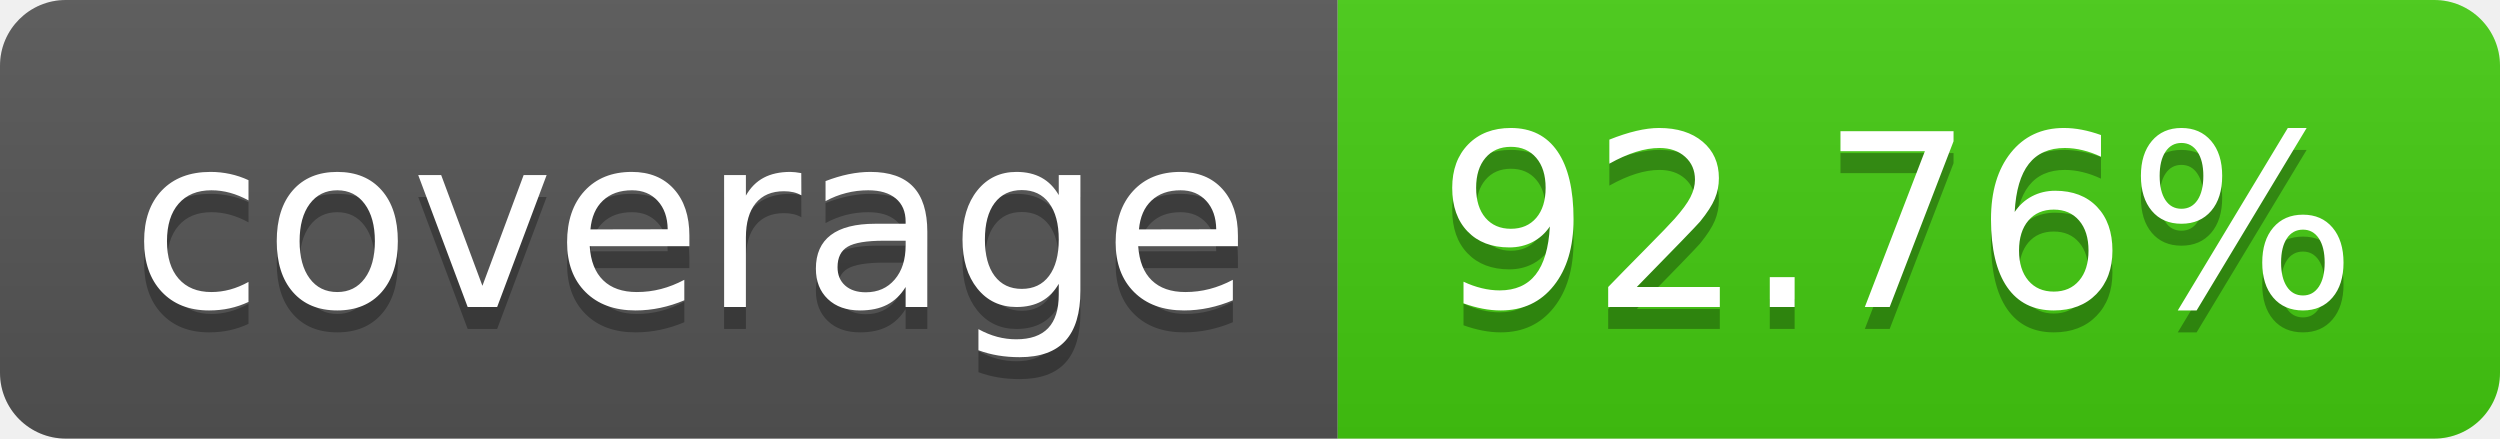
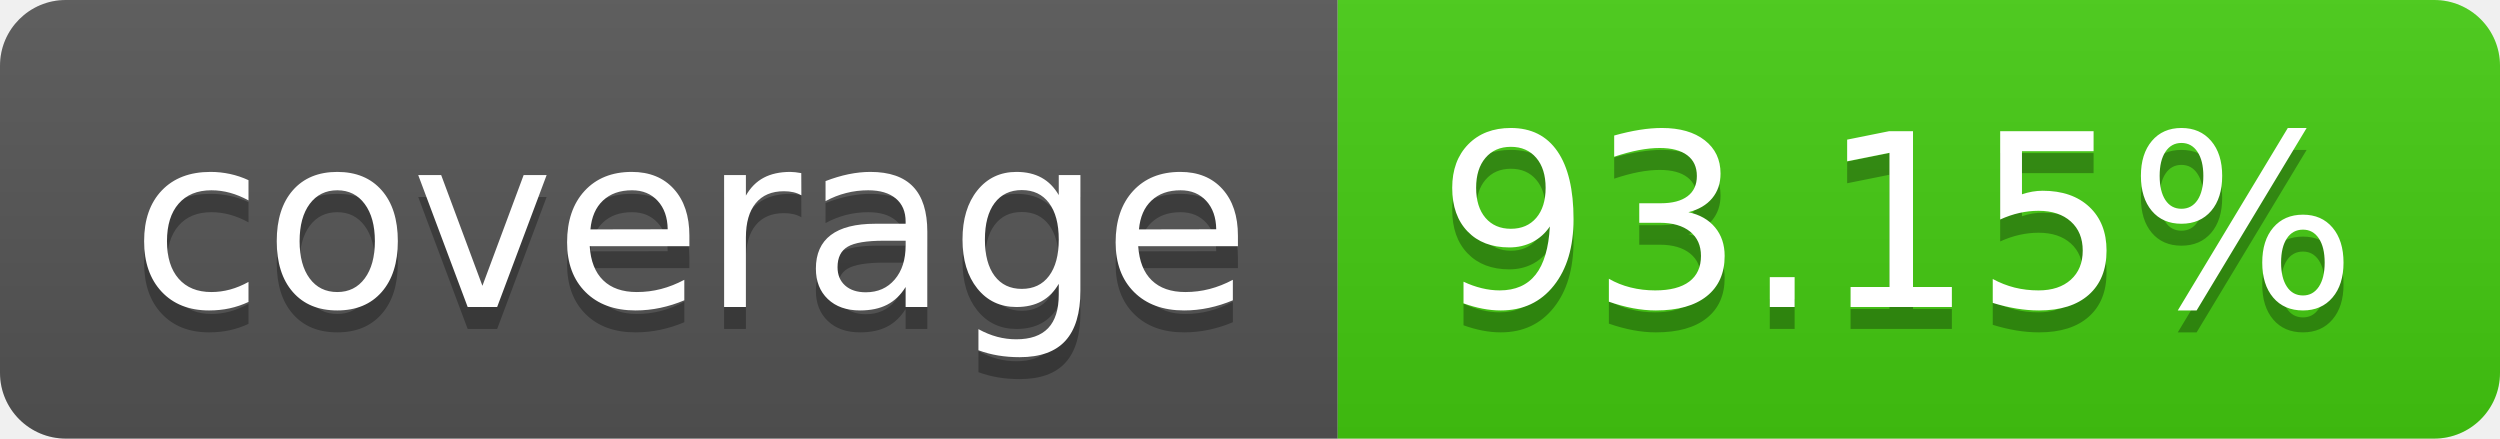
- <svg xmlns="http://www.w3.org/2000/svg" width="114" height="20" role="img" aria-label="coverage: 92.76%">
+ <svg xmlns="http://www.w3.org/2000/svg" width="114" height="20" role="img" aria-label="coverage: 93.15%">
  <linearGradient id="s" x2="0" y2="100%">
    <stop offset="0" stop-color="#bbb" stop-opacity=".1" />
    <stop offset="1" stop-opacity=".1" />
  </linearGradient>
  <clipPath id="r">
    <rect width="114" height="20" rx="3" fill="#fff" />
  </clipPath>
  <g clip-path="url(#r)">
    <rect width="61" height="20" fill="#555" />
    <rect x="61" width="53" height="20" fill="#4c1" />
    <rect width="114" height="20" fill="url(#s)" />
  </g>
  <g fill="#fff" text-anchor="middle" font-family="Verdana,Geneva,DejaVu Sans,sans-serif" text-rendering="geometricPrecision" font-size="110">
    <text aria-hidden="true" x="315" y="150" fill="#010101" fill-opacity=".3" transform="scale(.1)" textLength="510">coverage</text>
    <text x="315" y="140" transform="scale(.1)" fill="#fff" textLength="510">coverage</text>
-     <text aria-hidden="true" x="865" y="150" fill="#010101" fill-opacity=".3" transform="scale(.1)" textLength="430">92.76%</text>
-     <text x="865" y="140" transform="scale(.1)" fill="#fff" textLength="430">92.76%</text>
+     <text aria-hidden="true" x="865" y="150" fill="#010101" fill-opacity=".3" transform="scale(.1)" textLength="430">93.15%</text>
+     <text x="865" y="140" transform="scale(.1)" fill="#fff" textLength="430">93.15%</text>
  </g>
</svg>
